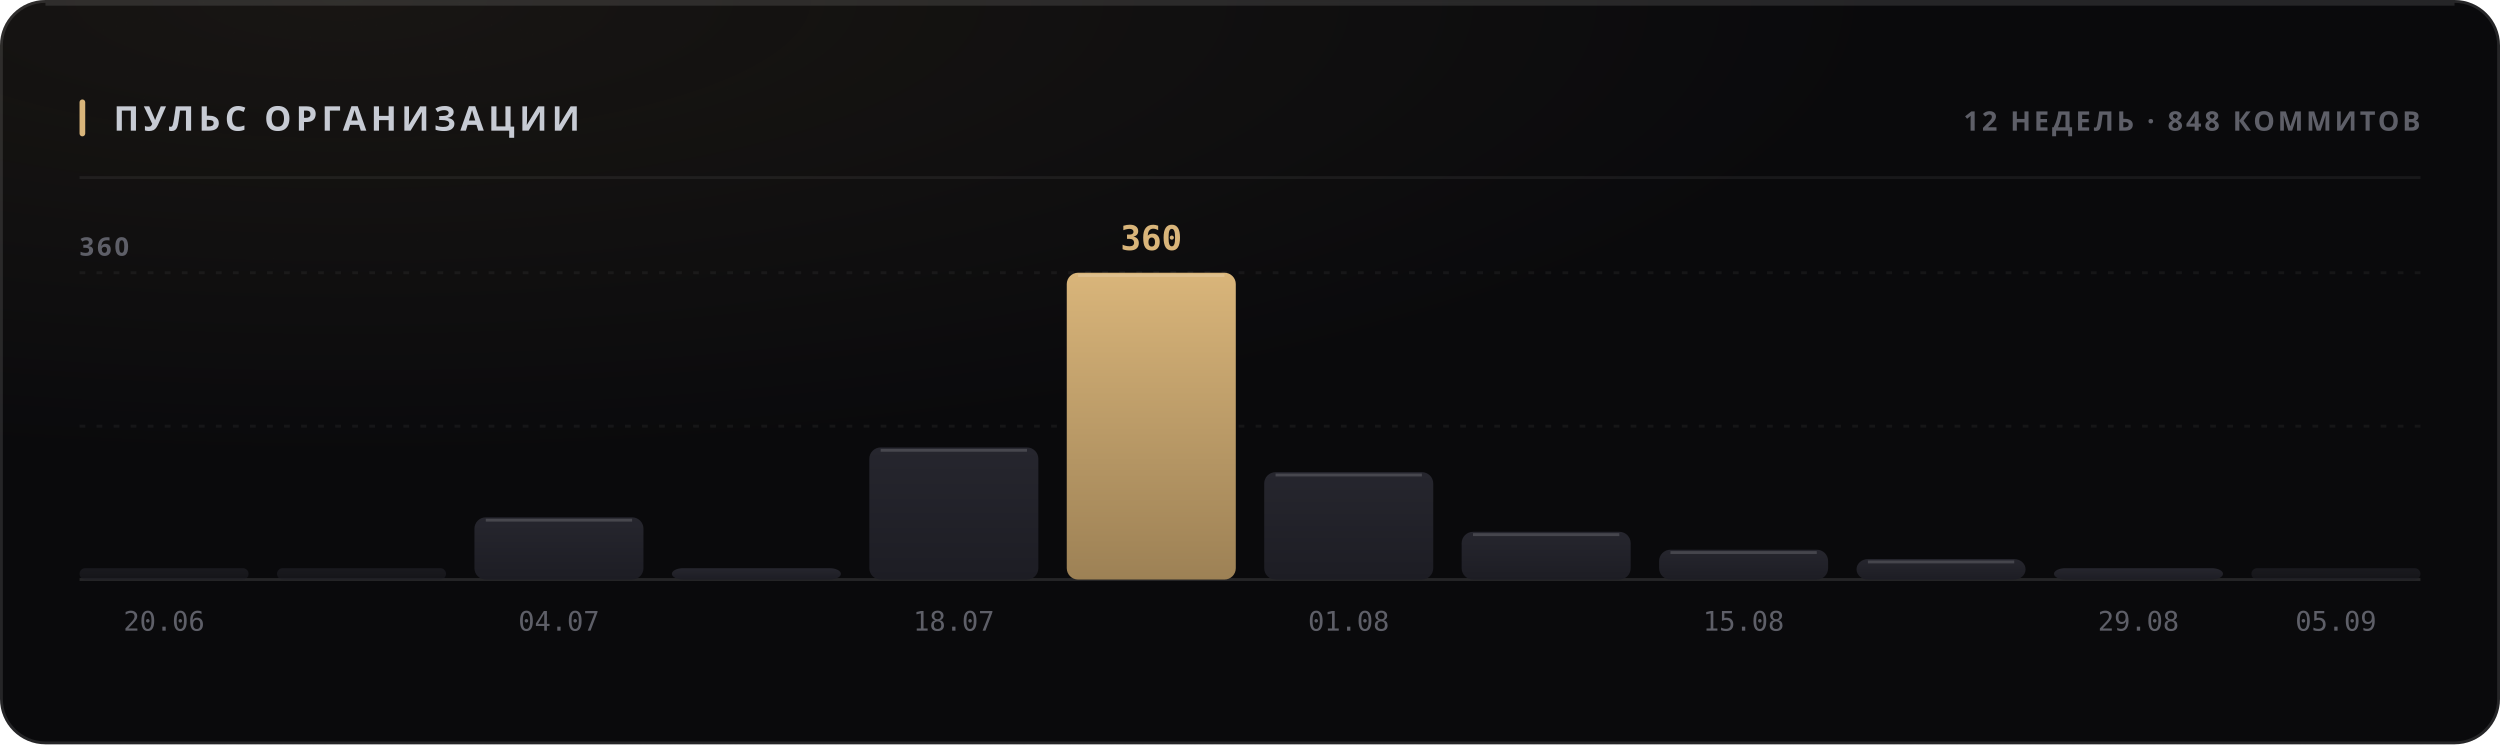
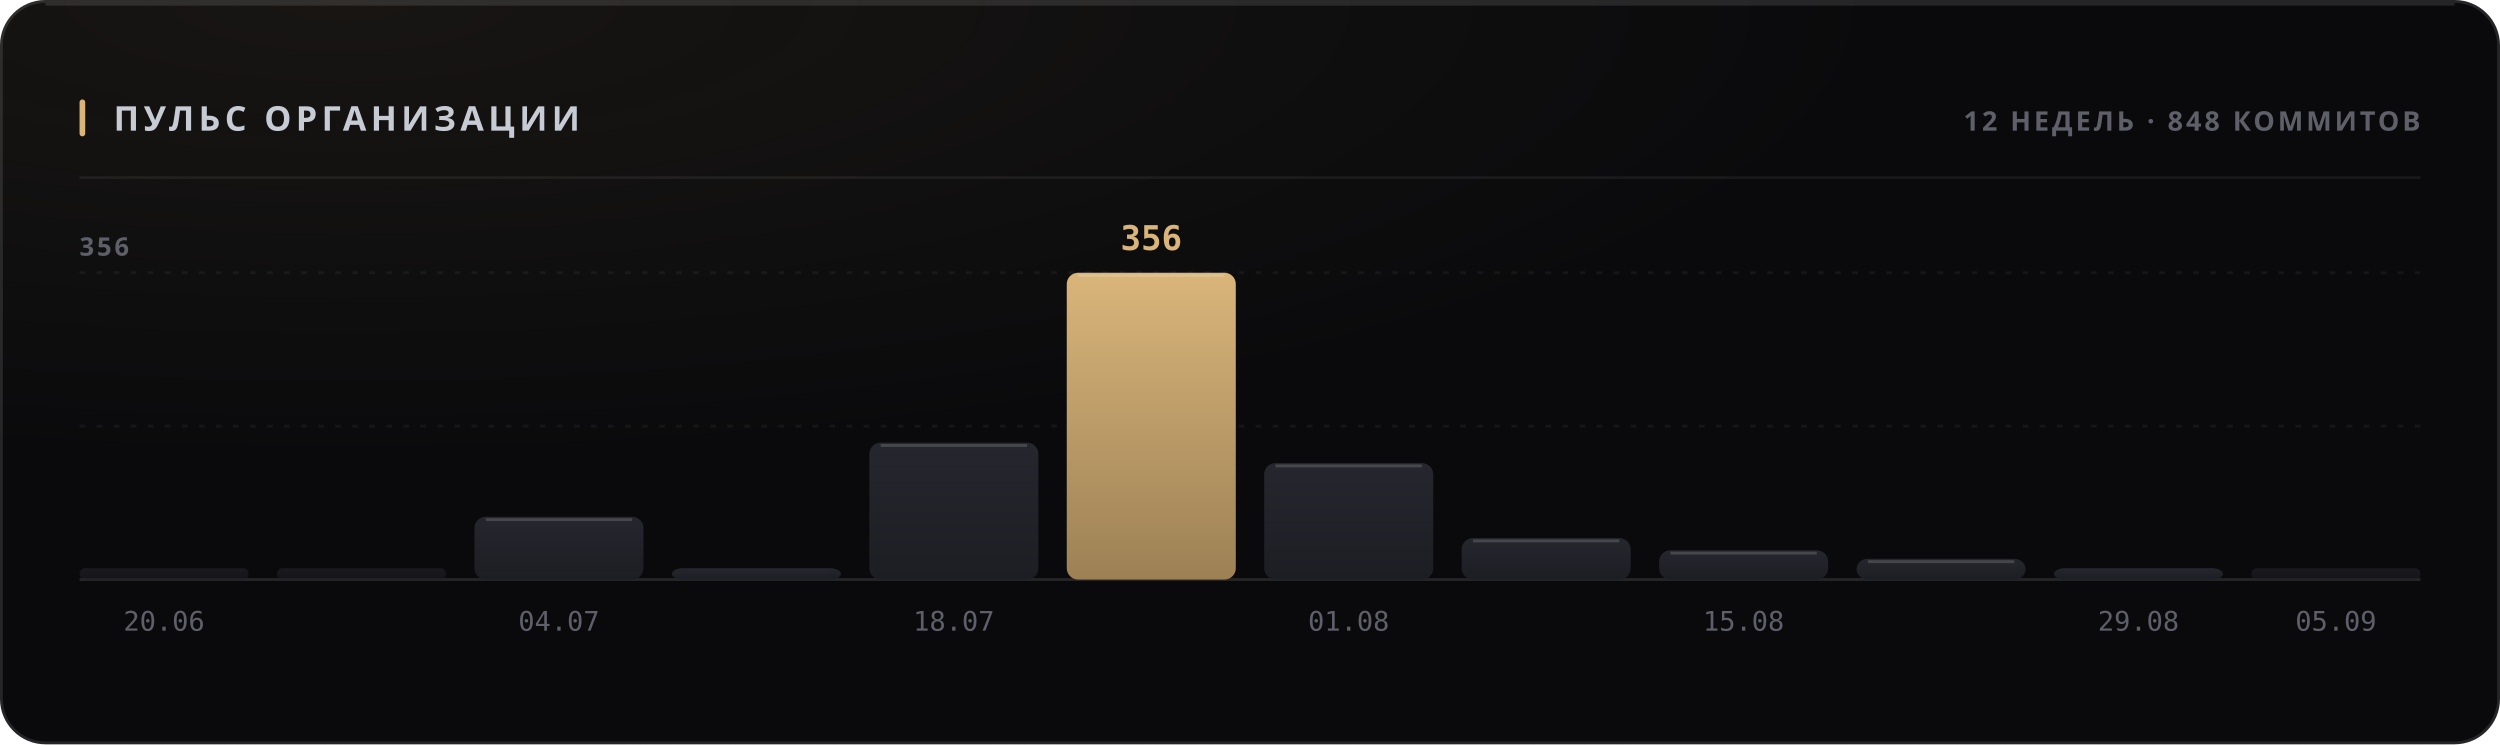
<svg xmlns="http://www.w3.org/2000/svg" width="880" height="262" viewBox="0 0 880 262" role="img">
  <style>
  text { font-family: -apple-system, BlinkMacSystemFont, 'Segoe UI', 'Noto Sans', Helvetica, Arial, sans-serif; }
  .mono { font-family: ui-monospace, 'SF Mono', 'Cascadia Mono', 'DejaVu Sans Mono', Menlo, Consolas, monospace; font-variant-numeric: tabular-nums; }
  .caps { letter-spacing: .1em; text-transform: uppercase; }

  @keyframes sheen  { from { transform: translateX(-120%); } to { transform: translateX(260%); } }
  @keyframes rise   { from { opacity: 0; transform: translateY(6px); } to { opacity: 1; transform: none; } }
  @keyframes slide  { from { opacity: 0; transform: translateX(-8px); } to { opacity: 1; transform: none; } }
  @keyframes grow   { from { transform: scaleY(0); } to { transform: scaleY(1); } }
  @keyframes widen  { from { transform: scaleX(0); } to { transform: scaleX(1); } }
  @keyframes draw   { from { stroke-dashoffset: 200; } to { stroke-dashoffset: 0; } }

  .sheen { animation: sheen 5.5s cubic-bezier(.45,0,.2,1) infinite; }
  .rise  { animation: rise .5s cubic-bezier(.16,1,.3,1) both; }
  .slide { animation: slide .42s cubic-bezier(.16,1,.3,1) both; }
  .bar   { transform-box: fill-box; transform-origin: 50% 100%;
           animation: grow .62s cubic-bezier(.16,1,.3,1) both; }
  .fill  { transform-box: fill-box; transform-origin: 0% 50%;
           animation: widen .8s cubic-bezier(.16,1,.3,1) both; }
  /* The hidden start state lives in the keyframes, never in the static rule.
     A renderer that ignores CSS animations then falls back to the FINISHED
     state — a drawn line, visible text — instead of an empty panel. */
  .spark { stroke-dasharray: 200;
           animation: draw 1.1s cubic-bezier(.16,1,.3,1) both; }

  @media (prefers-reduced-motion: reduce) {
    .sheen { animation: none; opacity: 0; }
    .rise, .slide, .bar, .fill, .spark { animation: none; opacity: 1; transform: none;
                                         stroke-dashoffset: 0; }
  }</style>
  <defs>
    <filter id="grain1" x="0" y="0" width="100%" height="100%">
      <feTurbulence type="fractalNoise" baseFrequency="0.82" numOctaves="3" stitchTiles="stitch" />
      <feColorMatrix type="saturate" values="0" />
    </filter>
    <radialGradient id="wash2" cx="14%" cy="0%" r="62%">
      <stop offset="0%" stop-color="#d9b57a" stop-opacity="0.07" />
      <stop offset="100%" stop-color="#d9b57a" stop-opacity="0" />
    </radialGradient>
    <linearGradient id="barfill3" x1="0" y1="0" x2="0" y2="1">
      <stop offset="0%" stop-color="#26262e" />
      <stop offset="100%" stop-color="#1d1d24" />
    </linearGradient>
    <linearGradient id="barfill4" x1="0" y1="0" x2="0" y2="1">
      <stop offset="0%" stop-color="#26262e" />
      <stop offset="100%" stop-color="#1d1d24" />
    </linearGradient>
    <linearGradient id="barfill5" x1="0" y1="0" x2="0" y2="1">
      <stop offset="0%" stop-color="#26262e" />
      <stop offset="100%" stop-color="#1d1d24" />
    </linearGradient>
    <linearGradient id="barfill6" x1="0" y1="0" x2="0" y2="1">
      <stop offset="0%" stop-color="#26262e" />
      <stop offset="100%" stop-color="#1d1d24" />
    </linearGradient>
    <linearGradient id="barfill7" x1="0" y1="0" x2="0" y2="1">
      <stop offset="0%" stop-color="#26262e" />
      <stop offset="100%" stop-color="#1d1d24" />
    </linearGradient>
    <linearGradient id="barfill8" x1="0" y1="0" x2="0" y2="1">
      <stop offset="0%" stop-color="#d9b57a" />
      <stop offset="100%" stop-color="#9d8155" />
    </linearGradient>
    <linearGradient id="barfill9" x1="0" y1="0" x2="0" y2="1">
      <stop offset="0%" stop-color="#26262e" />
      <stop offset="100%" stop-color="#1d1d24" />
    </linearGradient>
    <linearGradient id="barfill10" x1="0" y1="0" x2="0" y2="1">
      <stop offset="0%" stop-color="#26262e" />
      <stop offset="100%" stop-color="#1d1d24" />
    </linearGradient>
    <linearGradient id="barfill11" x1="0" y1="0" x2="0" y2="1">
      <stop offset="0%" stop-color="#26262e" />
      <stop offset="100%" stop-color="#1d1d24" />
    </linearGradient>
    <linearGradient id="barfill12" x1="0" y1="0" x2="0" y2="1">
      <stop offset="0%" stop-color="#26262e" />
      <stop offset="100%" stop-color="#1d1d24" />
    </linearGradient>
    <linearGradient id="barfill13" x1="0" y1="0" x2="0" y2="1">
      <stop offset="0%" stop-color="#26262e" />
      <stop offset="100%" stop-color="#1d1d24" />
    </linearGradient>
    <linearGradient id="barfill14" x1="0" y1="0" x2="0" y2="1">
      <stop offset="0%" stop-color="#26262e" />
      <stop offset="100%" stop-color="#1d1d24" />
    </linearGradient>
  </defs>
  <rect width="880" height="262" rx="16" fill="#0a0a0c" />
  <rect width="880" height="262" rx="16" fill="url(#wash2)" />
  <rect width="880" height="262" rx="16" filter="url(#grain1)" opacity="0.05" style="mix-blend-mode:overlay" />
  <rect x=".5" y=".5" width="879" height="261" rx="15.5" fill="none" stroke="rgba(255,255,255,0.11)" />
  <path d="M16 1.5 H864" stroke="rgba(255,255,255,0.112)" stroke-width="1" fill="none" />
  <rect x="28" y="35" width="2" height="13" rx="1" fill="#d9b57a" />
  <text x="40" y="46" font-size="12" font-weight="700" fill="#c7cbd4" letter-spacing="0.13em">ПУЛЬС ОРГАНИЗАЦИИ</text>
  <text x="852" y="46" font-size="9.5" font-weight="600" fill="#5e5f68" text-anchor="end" letter-spacing="0.11em">12 НЕДЕЛЬ · 848 КОММИТОВ</text>
  <path d="M28 62.5 H852" stroke="rgba(255,255,255,0.06)" stroke-width="1" />
  <path d="M28 150.0 H852" stroke="rgba(255,255,255,0.05)" stroke-width="1" stroke-dasharray="2 4" />
  <path d="M28 96.0 H852" stroke="rgba(255,255,255,0.05)" stroke-width="1" stroke-dasharray="2 4" />
  <path d="M28 204 H852" stroke="rgba(255,255,255,0.11)" stroke-width="1" />
-   <text x="28" y="90" font-size="9" font-weight="600" fill="#5e5f68" letter-spacing="0.11em">360</text>
+   <text x="28" y="90" font-size="9" font-weight="600" fill="#5e5f68" letter-spacing="0.11em">356</text>
  <rect class="bar" x="28.0" y="200.0" width="59.5" height="4.0" rx="2" fill="url(#barfill3)" opacity="0.55" style="animation-delay:0s" />
  <text x="57.75" y="222" font-size="9.5" font-weight="400" fill="#5e5f68" text-anchor="middle" class="mono">20.06</text>
  <rect class="bar" x="97.5" y="200.0" width="59.5" height="4.0" rx="2" fill="url(#barfill4)" opacity="0.55" style="animation-delay:0.038s" />
-   <rect class="bar" x="167.0" y="182.1" width="59.5" height="21.9" rx="4" fill="url(#barfill5)" opacity="1" style="animation-delay:0.076s" />
-   <path d="M171.0 183.1 H222.5" stroke="rgba(255,255,255,0.154)" stroke-width="1" />
+   <rect class="bar" x="167.0" y="181.9" width="59.5" height="22.1" rx="4" fill="url(#barfill5)" opacity="1" style="animation-delay:0.076s" />
+   <path d="M171.0 182.9 H222.5" stroke="rgba(255,255,255,0.154)" stroke-width="1" />
  <text x="196.75" y="222" font-size="9.5" font-weight="400" fill="#5e5f68" text-anchor="middle" class="mono">04.07</text>
  <rect class="bar" x="236.5" y="200.0" width="59.5" height="4.0" rx="4" fill="url(#barfill6)" opacity="1" style="animation-delay:0.114s" />
-   <rect class="bar" x="306.0" y="157.5" width="59.5" height="46.5" rx="4" fill="url(#barfill7)" opacity="1" style="animation-delay:0.152s" />
-   <path d="M310.0 158.5 H361.5" stroke="rgba(255,255,255,0.154)" stroke-width="1" />
+   <rect class="bar" x="306.0" y="155.8" width="59.5" height="48.2" rx="4" fill="url(#barfill7)" opacity="1" style="animation-delay:0.152s" />
+   <path d="M310.0 156.8 H361.5" stroke="rgba(255,255,255,0.154)" stroke-width="1" />
  <text x="335.75" y="222" font-size="9.5" font-weight="400" fill="#5e5f68" text-anchor="middle" class="mono">18.07</text>
  <rect class="bar" x="375.5" y="96.0" width="59.5" height="108.0" rx="4" fill="url(#barfill8)" opacity="1" style="animation-delay:0.19s" />
  <path d="M379.5 97.0 H431.0" stroke="rgba(255,255,255,0.154)" stroke-width="1" />
-   <text x="405.25" y="88" font-size="12" font-weight="700" fill="#d9b57a" text-anchor="middle" class="mono rise" opacity="1">360</text>
-   <rect class="bar" x="445.0" y="166.2" width="59.5" height="37.8" rx="4" fill="url(#barfill9)" opacity="1" style="animation-delay:0.228s" />
-   <path d="M449.0 167.2 H500.5" stroke="rgba(255,255,255,0.154)" stroke-width="1" />
+   <text x="405.25" y="88" font-size="12" font-weight="700" fill="#d9b57a" text-anchor="middle" class="mono rise" opacity="1">356</text>
+   <rect class="bar" x="445.0" y="163.0" width="59.5" height="41.0" rx="4" fill="url(#barfill9)" opacity="1" style="animation-delay:0.228s" />
+   <path d="M449.0 164.0 H500.5" stroke="rgba(255,255,255,0.154)" stroke-width="1" />
  <text x="474.75" y="222" font-size="9.5" font-weight="400" fill="#5e5f68" text-anchor="middle" class="mono">01.08</text>
-   <rect class="bar" x="514.5" y="187.2" width="59.5" height="16.8" rx="4" fill="url(#barfill10)" opacity="1" style="animation-delay:0.266s" />
-   <path d="M518.5 188.2 H570.0" stroke="rgba(255,255,255,0.154)" stroke-width="1" />
-   <rect class="bar" x="584.0" y="193.5" width="59.5" height="10.5" rx="4" fill="url(#barfill11)" opacity="1" style="animation-delay:0.304s" />
-   <path d="M588.0 194.5 H639.5" stroke="rgba(255,255,255,0.154)" stroke-width="1" />
+   <rect class="bar" x="514.5" y="189.4" width="59.5" height="14.6" rx="4" fill="url(#barfill10)" opacity="1" style="animation-delay:0.266s" />
+   <path d="M518.5 190.4 H570.0" stroke="rgba(255,255,255,0.154)" stroke-width="1" />
+   <rect class="bar" x="584.0" y="193.7" width="59.5" height="10.3" rx="4" fill="url(#barfill11)" opacity="1" style="animation-delay:0.304s" />
+   <path d="M588.0 194.7 H639.5" stroke="rgba(255,255,255,0.154)" stroke-width="1" />
  <text x="613.75" y="222" font-size="9.5" font-weight="400" fill="#5e5f68" text-anchor="middle" class="mono">15.08</text>
-   <rect class="bar" x="653.5" y="196.8" width="59.5" height="7.2" rx="4" fill="url(#barfill12)" opacity="1" style="animation-delay:0.342s" />
-   <path d="M657.5 197.8 H709.0" stroke="rgba(255,255,255,0.154)" stroke-width="1" />
+   <rect class="bar" x="653.5" y="196.7" width="59.5" height="7.3" rx="4" fill="url(#barfill12)" opacity="1" style="animation-delay:0.342s" />
+   <path d="M657.5 197.7 H709.0" stroke="rgba(255,255,255,0.154)" stroke-width="1" />
  <rect class="bar" x="723.0" y="200.0" width="59.5" height="4.0" rx="4" fill="url(#barfill13)" opacity="1" style="animation-delay:0.38s" />
  <text x="752.75" y="222" font-size="9.5" font-weight="400" fill="#5e5f68" text-anchor="middle" class="mono">29.08</text>
  <rect class="bar" x="792.5" y="200.0" width="59.5" height="4.0" rx="2" fill="url(#barfill14)" opacity="0.55" style="animation-delay:0.418s" />
  <text x="822.25" y="222" font-size="9.5" font-weight="400" fill="#5e5f68" text-anchor="middle" class="mono">05.09</text>
</svg>
